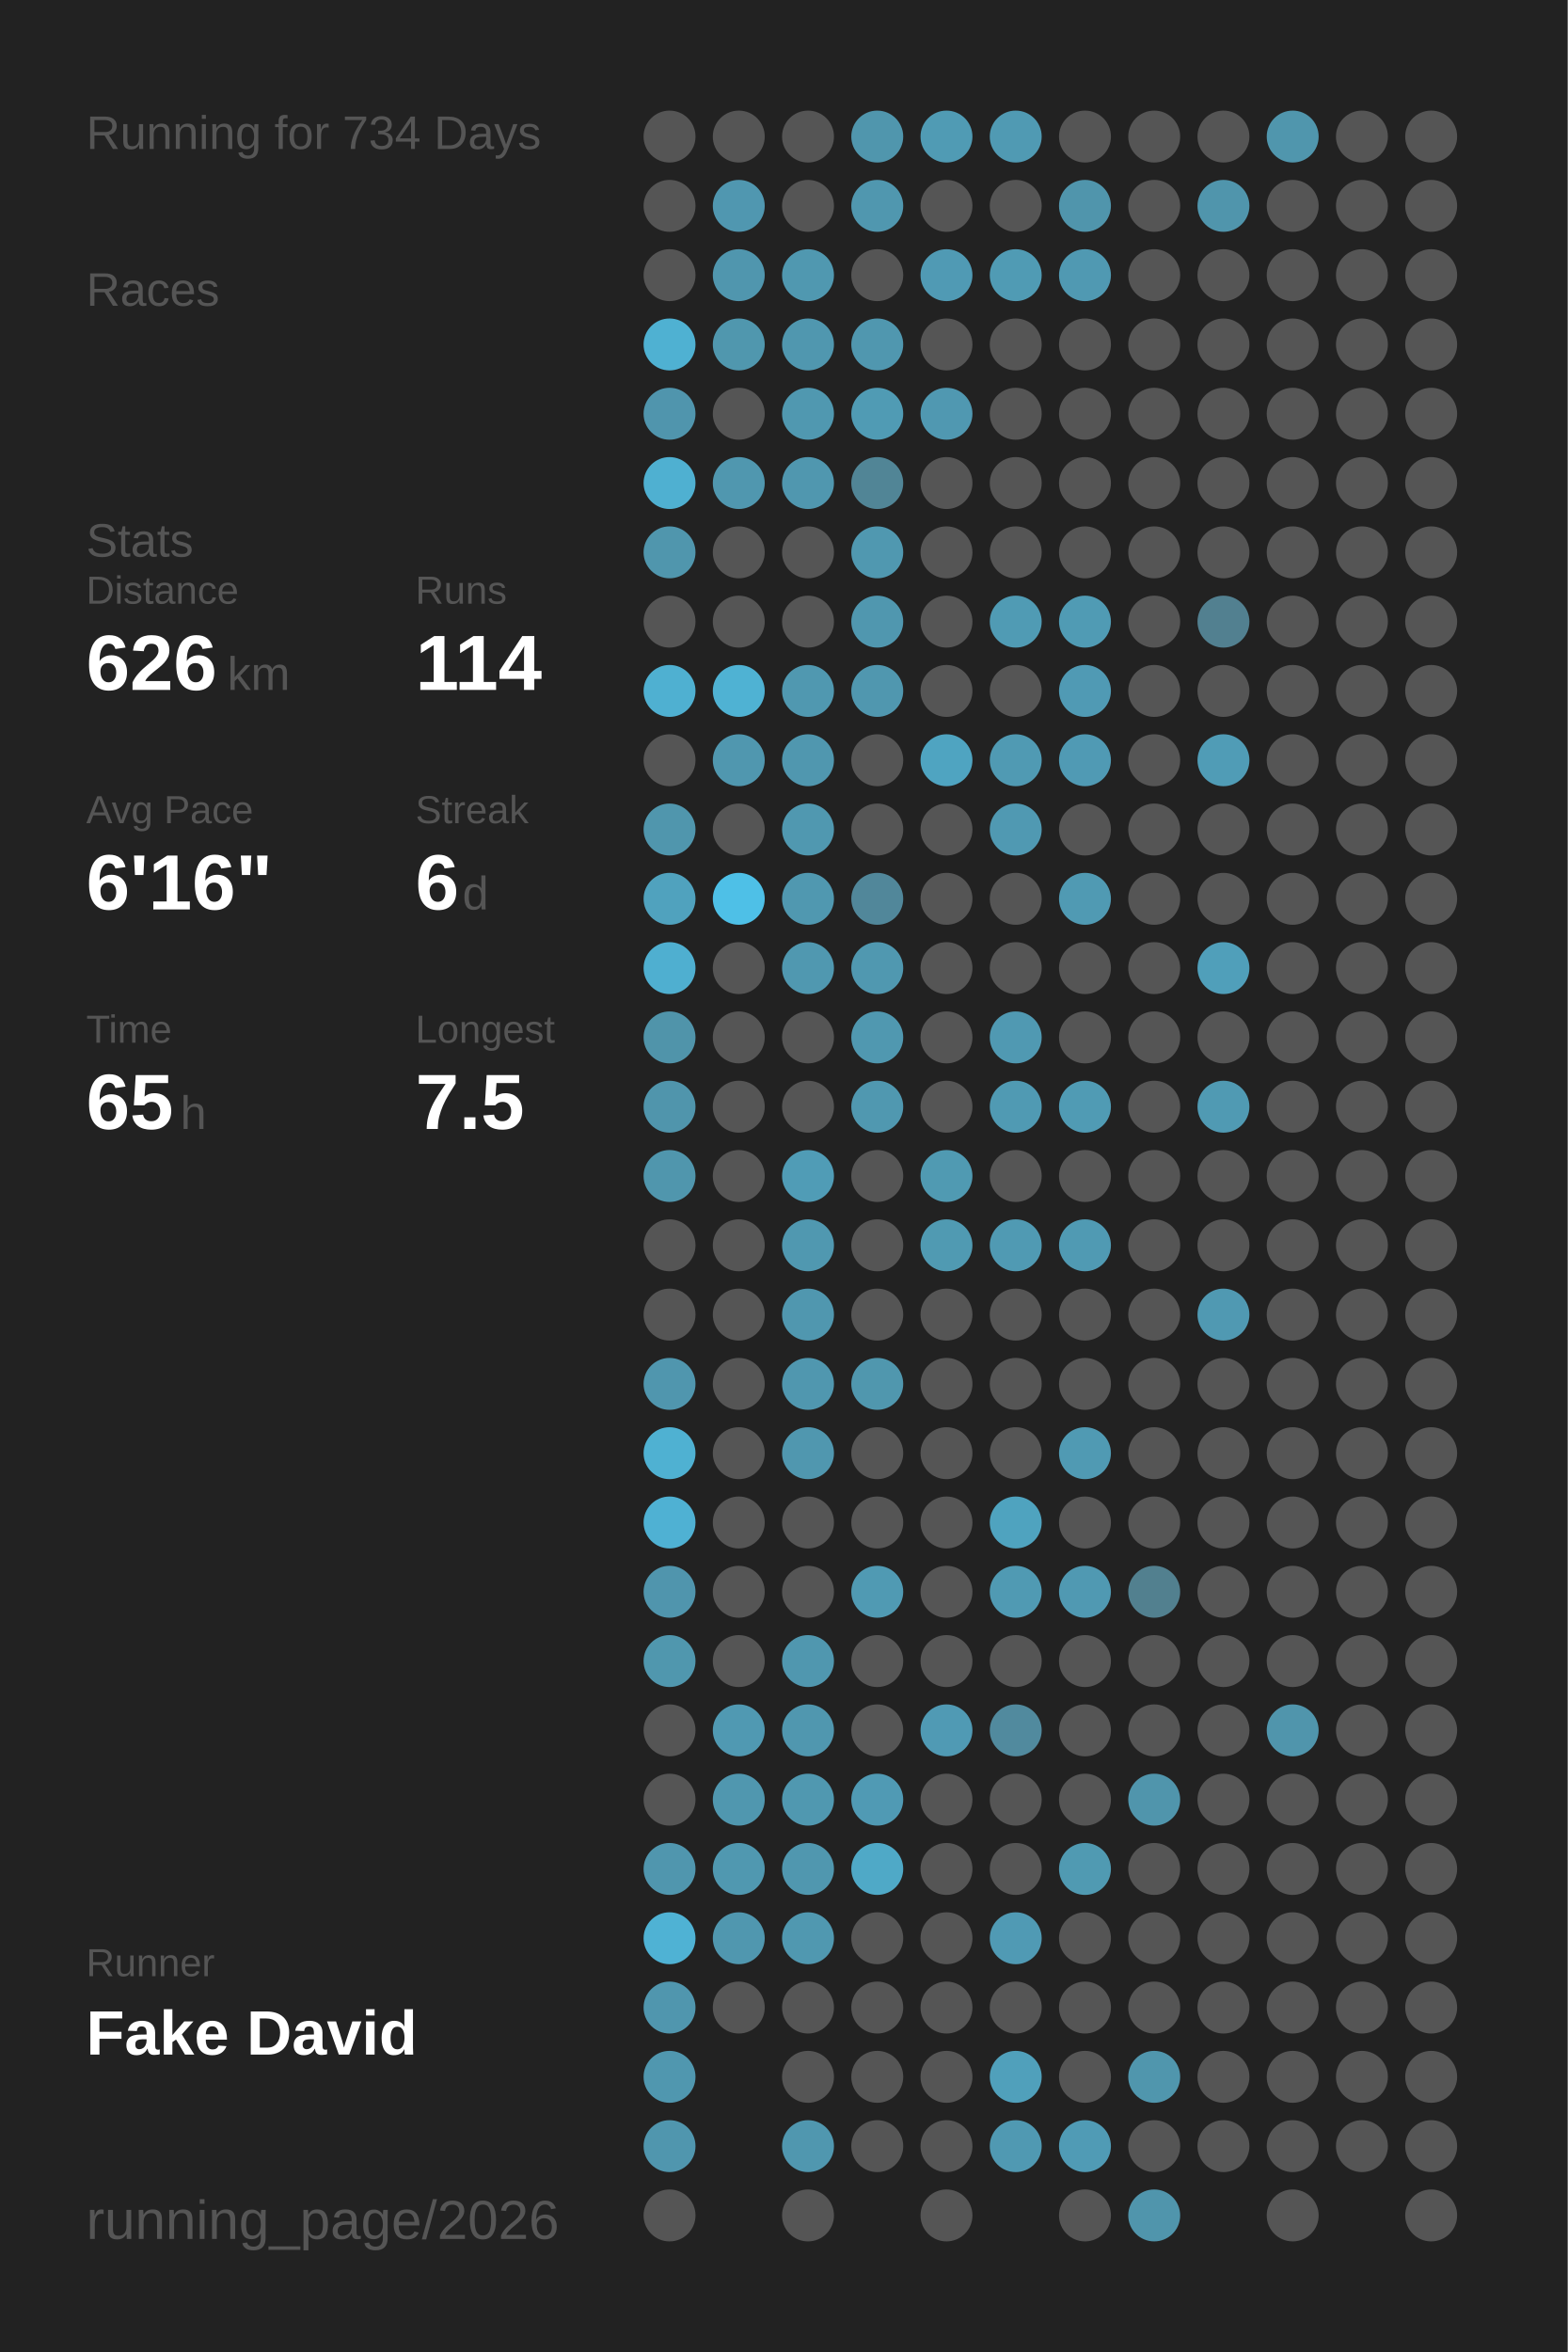
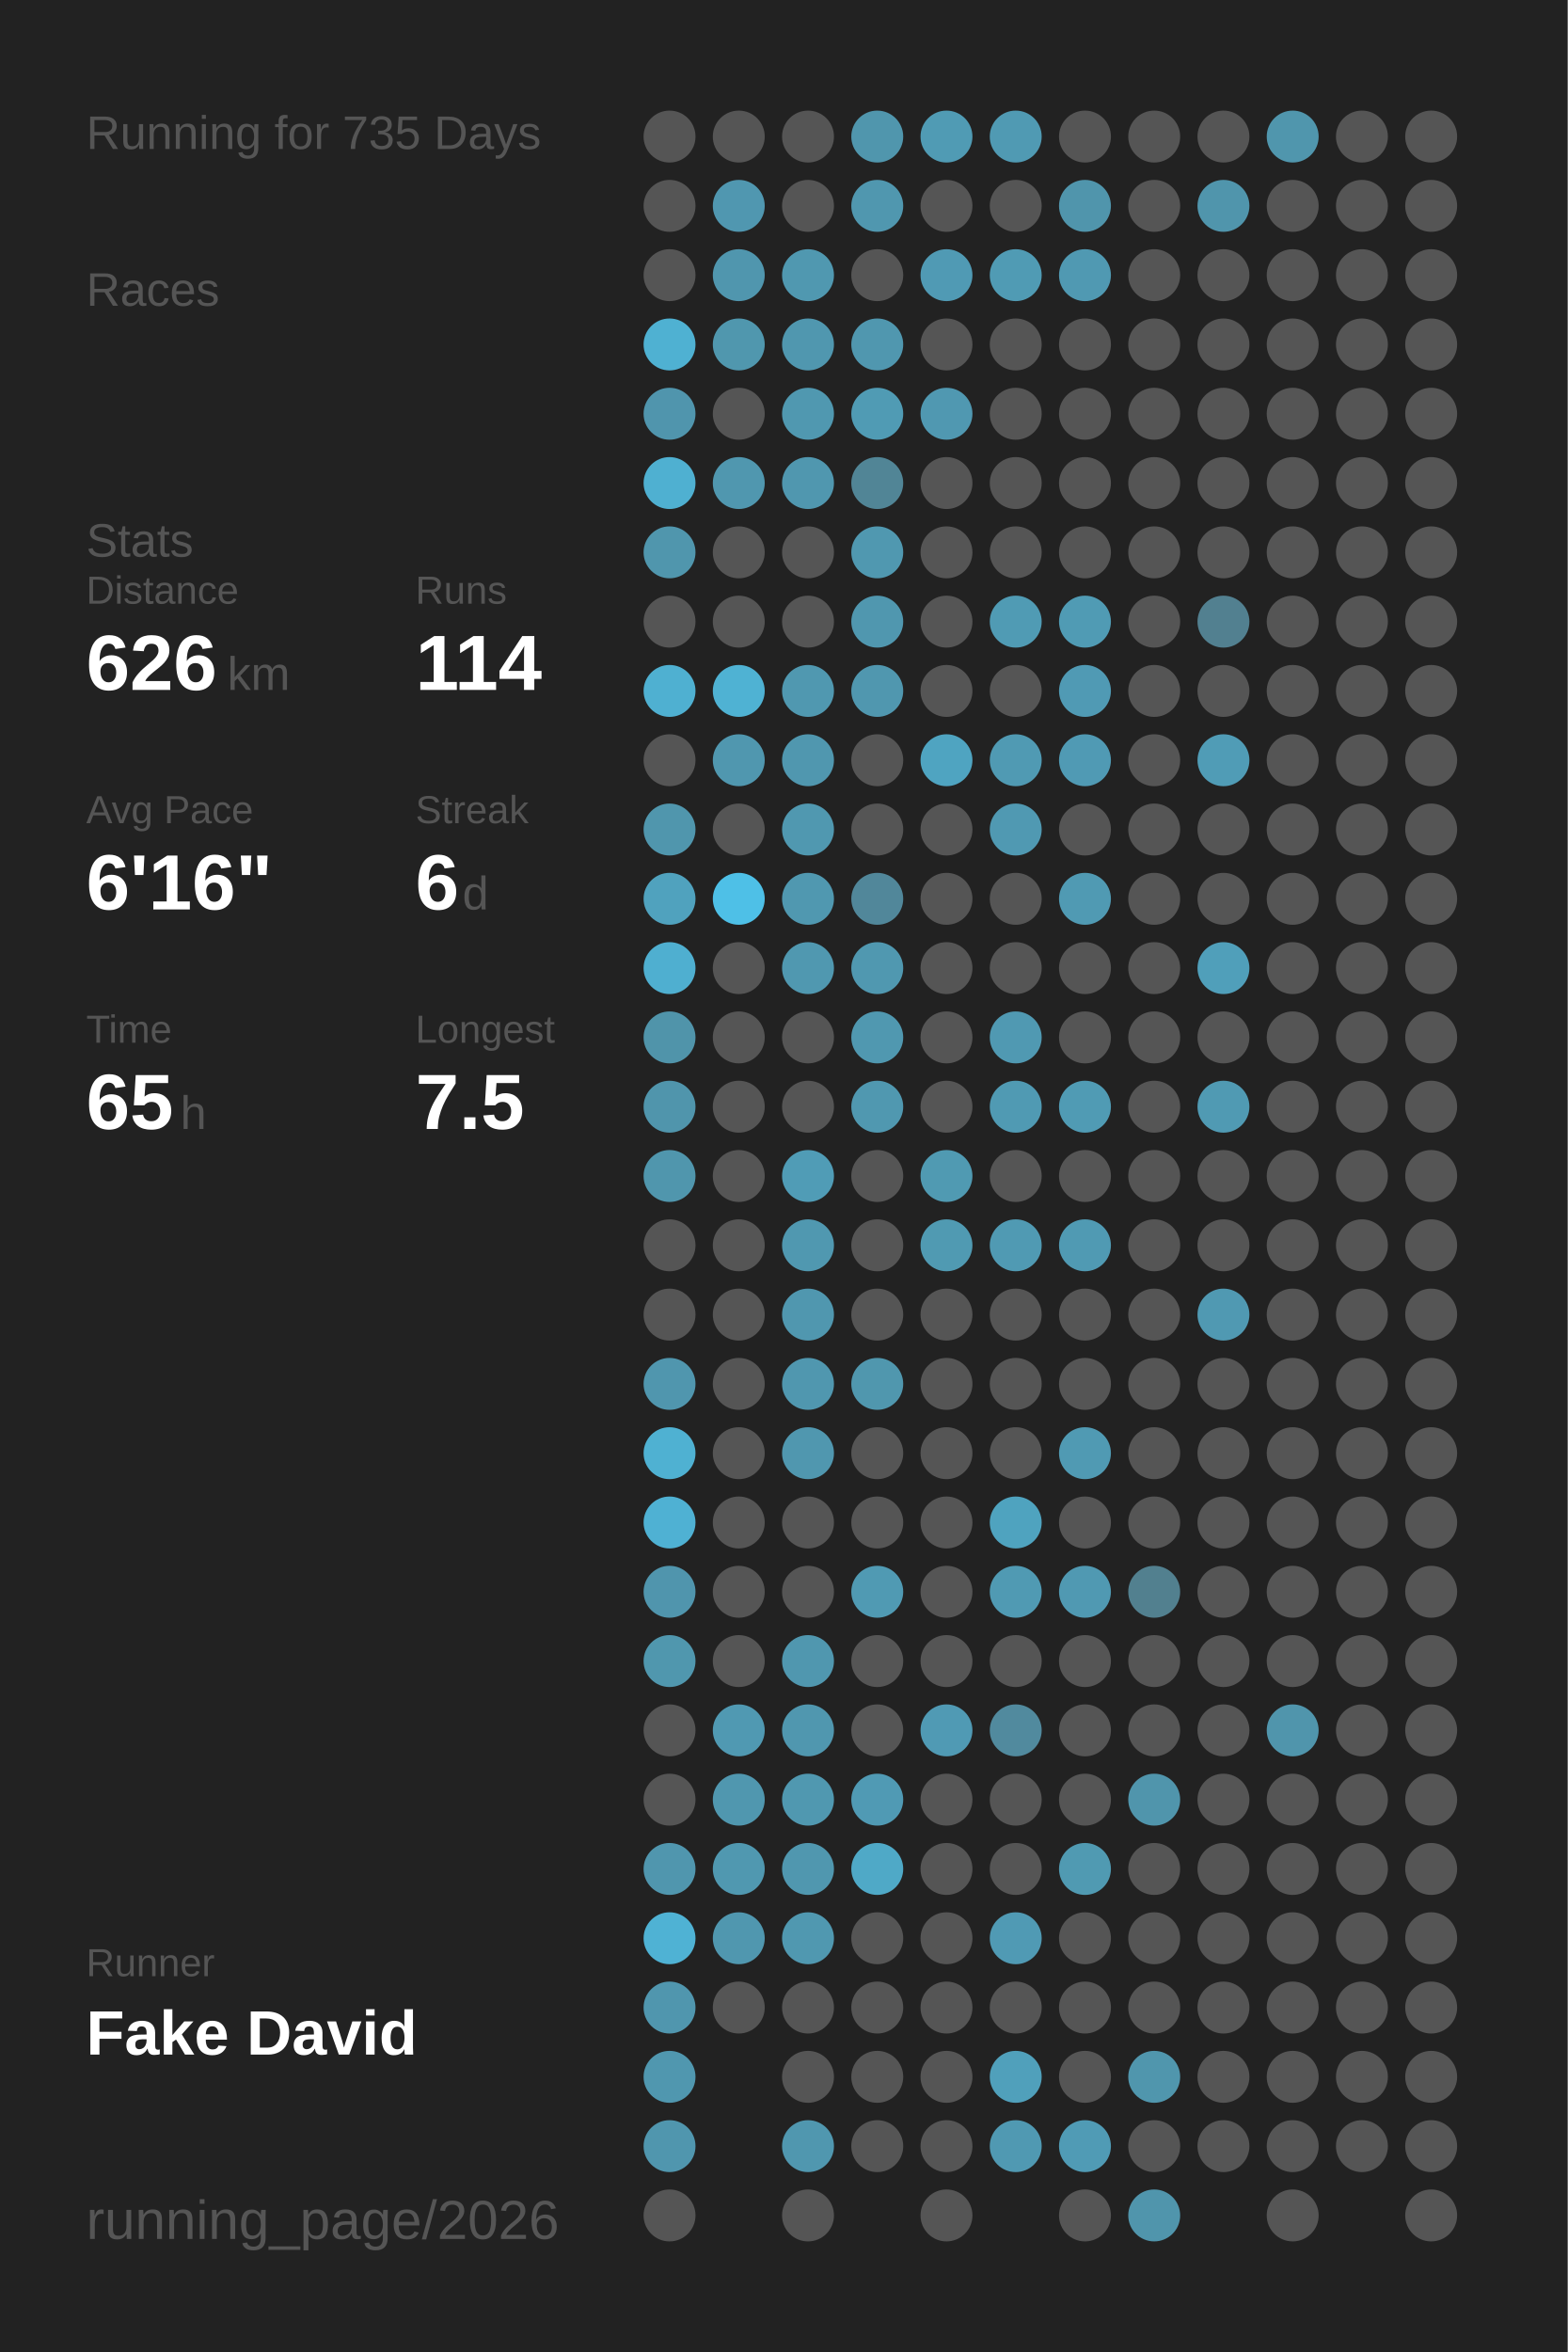
<svg xmlns="http://www.w3.org/2000/svg" baseProfile="full" height="300mm" version="1.1" viewBox="0,0,200,300" width="200mm">
  <defs />
  <rect fill="#222222" height="300" width="200" x="0" y="0" />
-   <text fill="#555555" style="font-size:6px; font-family:Arial;" x="11" y="19">Running for 734 Days</text>
+   <text fill="#555555" style="font-size:6px; font-family:Arial;" x="11" y="19">Running for 735 Days</text>
  <text fill="#555555" style="font-size:6px; font-family:Arial;" x="11" y="39">Races</text>
  <text fill="#555555" style="font-size:6px; font-family:Arial;" x="11" y="71">Stats</text>
  <text fill="#555555" style="font-size:5px; font-family:Arial;" x="11" y="77">Distance</text>
  <text fill="#FFFFFF" style="font-size:10px; font-family:Arial; font-weight:bold;" x="11" y="88">626</text>
  <text fill="#555555" style="font-size:6px; font-family:Arial;" x="29" y="88">km</text>
  <text fill="#555555" style="font-size:5px; font-family:Arial;" x="53" y="77">Runs</text>
  <text fill="#FFFFFF" style="font-size:10px; font-family:Arial; font-weight:bold;" x="53" y="88">114</text>
  <text fill="#555555" style="font-size:5px; font-family:Arial;" x="11" y="105">Avg Pace</text>
  <text fill="#FFFFFF" style="font-size:10px; font-family:Arial; font-weight:bold;" x="11" y="116">6'16"</text>
  <text fill="#555555" style="font-size:5px; font-family:Arial;" x="53" y="105">Streak</text>
  <text fill="#FFFFFF" style="font-size:10px; font-family:Arial; font-weight:bold;" x="53" y="116">6</text>
  <text fill="#555555" style="font-size:6px; font-family:Arial;" x="59" y="116">d</text>
  <text fill="#555555" style="font-size:5px; font-family:Arial;" x="11" y="133">Time</text>
  <text fill="#FFFFFF" style="font-size:10px; font-family:Arial; font-weight:bold;" x="11" y="144">65</text>
  <text fill="#555555" style="font-size:6px; font-family:Arial;" x="23" y="144">h</text>
  <text fill="#555555" style="font-size:5px; font-family:Arial;" x="53" y="133">Longest</text>
  <text fill="#FFFFFF" style="font-size:10px; font-family:Arial; font-weight:bold;" x="53" y="144">7.5</text>
  <text fill="#555555" style="font-size:5px; font-family:Arial;" x="11" y="252.065">Runner</text>
  <text fill="#FFFFFF" style="font-size:8px; font-family:Arial; font-weight:bold;" x="11" y="262.065">Fake David</text>
  <text fill="#555555" style="font-size:7px; font-family:Arial;" x="11" y="285.581">running_page/2026</text>
  <circle cx="85.417" cy="17.419" fill="#555555" r="3.312" />
  <circle cx="85.417" cy="26.258" fill="#555555" r="3.312" />
  <circle cx="85.417" cy="35.097" fill="#555555" r="3.312" />
  <circle cx="85.417" cy="43.935" fill="#4fb1d2" r="3.312" />
  <circle cx="85.417" cy="52.774" fill="#5095ad" r="3.312" />
  <circle cx="85.417" cy="61.613" fill="#4fb0d1" r="3.312" />
  <circle cx="85.417" cy="70.452" fill="#5096ad" r="3.312" />
  <circle cx="85.417" cy="79.29" fill="#555555" r="3.312" />
  <circle cx="85.417" cy="88.129" fill="#4fb0d1" r="3.312" />
  <circle cx="85.417" cy="96.968" fill="#555555" r="3.312" />
  <circle cx="85.417" cy="105.806" fill="#5096ad" r="3.312" />
  <circle cx="85.417" cy="114.645" fill="#50a2be" r="3.312" />
  <circle cx="85.417" cy="123.484" fill="#4fafd0" r="3.312" />
  <circle cx="85.417" cy="132.323" fill="#5094aa" r="3.312" />
  <circle cx="85.417" cy="141.161" fill="#5095ac" r="3.312" />
  <circle cx="85.417" cy="150" fill="#5096ad" r="3.312" />
  <circle cx="85.417" cy="158.839" fill="#555555" r="3.312" />
  <circle cx="85.417" cy="167.677" fill="#555555" r="3.312" />
  <circle cx="85.417" cy="176.516" fill="#5096ae" r="3.312" />
  <circle cx="85.417" cy="185.355" fill="#4fb1d2" r="3.312" />
  <circle cx="85.417" cy="194.194" fill="#4fb1d3" r="3.312" />
  <circle cx="85.417" cy="203.032" fill="#5095ad" r="3.312" />
  <circle cx="85.417" cy="211.871" fill="#5097ae" r="3.312" />
  <circle cx="85.417" cy="220.71" fill="#555555" r="3.312" />
  <circle cx="85.417" cy="229.548" fill="#555555" r="3.312" />
  <circle cx="85.417" cy="238.387" fill="#5096ae" r="3.312" />
  <circle cx="85.417" cy="247.226" fill="#4fb2d4" r="3.312" />
  <circle cx="85.417" cy="256.065" fill="#5096ae" r="3.312" />
  <circle cx="85.417" cy="264.903" fill="#5097af" r="3.312" />
  <circle cx="85.417" cy="273.742" fill="#5096ae" r="3.312" />
  <circle cx="85.417" cy="282.581" fill="#555555" r="3.312" />
  <circle cx="94.25" cy="17.419" fill="#555555" r="3.312" />
  <circle cx="94.25" cy="26.258" fill="#5097b0" r="3.312" />
  <circle cx="94.25" cy="35.097" fill="#5096ae" r="3.312" />
  <circle cx="94.25" cy="43.935" fill="#5097ae" r="3.312" />
  <circle cx="94.25" cy="52.774" fill="#555555" r="3.312" />
  <circle cx="94.25" cy="61.613" fill="#5097af" r="3.312" />
  <circle cx="94.25" cy="70.452" fill="#555555" r="3.312" />
  <circle cx="94.25" cy="79.29" fill="#555555" r="3.312" />
  <circle cx="94.25" cy="88.129" fill="#4fb2d3" r="3.312" />
  <circle cx="94.25" cy="96.968" fill="#5097af" r="3.312" />
  <circle cx="94.25" cy="105.806" fill="#555555" r="3.312" />
  <circle cx="94.25" cy="114.645" fill="#4ec0e7" r="3.312" />
  <circle cx="94.25" cy="123.484" fill="#555555" r="3.312" />
  <circle cx="94.25" cy="132.323" fill="#555555" r="3.312" />
  <circle cx="94.25" cy="141.161" fill="#555555" r="3.312" />
  <circle cx="94.25" cy="150" fill="#555555" r="3.312" />
  <circle cx="94.25" cy="158.839" fill="#555555" r="3.312" />
  <circle cx="94.25" cy="167.677" fill="#555555" r="3.312" />
  <circle cx="94.25" cy="176.516" fill="#555555" r="3.312" />
  <circle cx="94.25" cy="185.355" fill="#555555" r="3.312" />
  <circle cx="94.25" cy="194.194" fill="#555555" r="3.312" />
  <circle cx="94.25" cy="203.032" fill="#555555" r="3.312" />
  <circle cx="94.25" cy="211.871" fill="#555555" r="3.312" />
  <circle cx="94.25" cy="220.71" fill="#5099b2" r="3.312" />
  <circle cx="94.25" cy="229.548" fill="#5097af" r="3.312" />
  <circle cx="94.25" cy="238.387" fill="#5098b0" r="3.312" />
  <circle cx="94.25" cy="247.226" fill="#5097af" r="3.312" />
  <circle cx="94.25" cy="256.065" fill="#555555" r="3.312" />
  <circle cx="103.083" cy="17.419" fill="#555555" r="3.312" />
  <circle cx="103.083" cy="26.258" fill="#555555" r="3.312" />
  <circle cx="103.083" cy="35.097" fill="#5098b0" r="3.312" />
  <circle cx="103.083" cy="43.935" fill="#5097af" r="3.312" />
  <circle cx="103.083" cy="52.774" fill="#5098b0" r="3.312" />
  <circle cx="103.083" cy="61.613" fill="#5097af" r="3.312" />
  <circle cx="103.083" cy="70.452" fill="#555555" r="3.312" />
  <circle cx="103.083" cy="79.29" fill="#555555" r="3.312" />
  <circle cx="103.083" cy="88.129" fill="#5098b0" r="3.312" />
  <circle cx="103.083" cy="96.968" fill="#5097af" r="3.312" />
  <circle cx="103.083" cy="105.806" fill="#5098b0" r="3.312" />
  <circle cx="103.083" cy="114.645" fill="#5098b0" r="3.312" />
  <circle cx="103.083" cy="123.484" fill="#5098b0" r="3.312" />
  <circle cx="103.083" cy="132.323" fill="#555555" r="3.312" />
  <circle cx="103.083" cy="141.161" fill="#555555" r="3.312" />
  <circle cx="103.083" cy="150" fill="#509cb6" r="3.312" />
  <circle cx="103.083" cy="158.839" fill="#5098b0" r="3.312" />
  <circle cx="103.083" cy="167.677" fill="#5097af" r="3.312" />
  <circle cx="103.083" cy="176.516" fill="#5097af" r="3.312" />
  <circle cx="103.083" cy="185.355" fill="#5097af" r="3.312" />
  <circle cx="103.083" cy="194.194" fill="#555555" r="3.312" />
  <circle cx="103.083" cy="203.032" fill="#555555" r="3.312" />
  <circle cx="103.083" cy="211.871" fill="#5097af" r="3.312" />
  <circle cx="103.083" cy="220.71" fill="#5097af" r="3.312" />
  <circle cx="103.083" cy="229.548" fill="#5098b0" r="3.312" />
  <circle cx="103.083" cy="238.387" fill="#5097af" r="3.312" />
  <circle cx="103.083" cy="247.226" fill="#5098b0" r="3.312" />
  <circle cx="103.083" cy="256.065" fill="#555555" r="3.312" />
  <circle cx="103.083" cy="264.903" fill="#555555" r="3.312" />
  <circle cx="103.083" cy="273.742" fill="#5097af" r="3.312" />
  <circle cx="103.083" cy="282.581" fill="#555555" r="3.312" />
  <circle cx="111.917" cy="17.419" fill="#5096ad" r="3.312" />
  <circle cx="111.917" cy="26.258" fill="#5097af" r="3.312" />
  <circle cx="111.917" cy="35.097" fill="#555555" r="3.312" />
  <circle cx="111.917" cy="43.935" fill="#5097af" r="3.312" />
  <circle cx="111.917" cy="52.774" fill="#509bb4" r="3.312" />
  <circle cx="111.917" cy="61.613" fill="#518596" r="3.312" />
  <circle cx="111.917" cy="70.452" fill="#5098b0" r="3.312" />
  <circle cx="111.917" cy="79.29" fill="#5097af" r="3.312" />
  <circle cx="111.917" cy="88.129" fill="#5097af" r="3.312" />
  <circle cx="111.917" cy="96.968" fill="#555555" r="3.312" />
  <circle cx="111.917" cy="105.806" fill="#555555" r="3.312" />
  <circle cx="111.917" cy="114.645" fill="#51879a" r="3.312" />
  <circle cx="111.917" cy="123.484" fill="#5098b0" r="3.312" />
  <circle cx="111.917" cy="132.323" fill="#5098b0" r="3.312" />
  <circle cx="111.917" cy="141.161" fill="#5098b0" r="3.312" />
  <circle cx="111.917" cy="150" fill="#555555" r="3.312" />
  <circle cx="111.917" cy="158.839" fill="#555555" r="3.312" />
  <circle cx="111.917" cy="167.677" fill="#555555" r="3.312" />
  <circle cx="111.917" cy="176.516" fill="#5097ae" r="3.312" />
  <circle cx="111.917" cy="185.355" fill="#555555" r="3.312" />
  <circle cx="111.917" cy="194.194" fill="#555555" r="3.312" />
  <circle cx="111.917" cy="203.032" fill="#509ab3" r="3.312" />
  <circle cx="111.917" cy="211.871" fill="#555555" r="3.312" />
  <circle cx="111.917" cy="220.71" fill="#555555" r="3.312" />
  <circle cx="111.917" cy="229.548" fill="#509ab4" r="3.312" />
  <circle cx="111.917" cy="238.387" fill="#4fa9c7" r="3.312" />
  <circle cx="111.917" cy="247.226" fill="#555555" r="3.312" />
  <circle cx="111.917" cy="256.065" fill="#555555" r="3.312" />
  <circle cx="111.917" cy="264.903" fill="#555555" r="3.312" />
  <circle cx="111.917" cy="273.742" fill="#555555" r="3.312" />
  <circle cx="120.75" cy="17.419" fill="#509bb4" r="3.312" />
  <circle cx="120.75" cy="26.258" fill="#555555" r="3.312" />
  <circle cx="120.75" cy="35.097" fill="#509ab4" r="3.312" />
  <circle cx="120.75" cy="43.935" fill="#555555" r="3.312" />
  <circle cx="120.75" cy="52.774" fill="#5098b1" r="3.312" />
  <circle cx="120.75" cy="61.613" fill="#555555" r="3.312" />
  <circle cx="120.75" cy="70.452" fill="#555555" r="3.312" />
  <circle cx="120.75" cy="79.29" fill="#555555" r="3.312" />
  <circle cx="120.75" cy="88.129" fill="#555555" r="3.312" />
  <circle cx="120.75" cy="96.968" fill="#4fa4c1" r="3.312" />
  <circle cx="120.75" cy="105.806" fill="#555555" r="3.312" />
  <circle cx="120.75" cy="114.645" fill="#555555" r="3.312" />
  <circle cx="120.75" cy="123.484" fill="#555555" r="3.312" />
  <circle cx="120.75" cy="132.323" fill="#555555" r="3.312" />
  <circle cx="120.75" cy="141.161" fill="#555555" r="3.312" />
  <circle cx="120.75" cy="150" fill="#509ab2" r="3.312" />
  <circle cx="120.75" cy="158.839" fill="#509ab2" r="3.312" />
  <circle cx="120.75" cy="167.677" fill="#555555" r="3.312" />
  <circle cx="120.75" cy="176.516" fill="#555555" r="3.312" />
  <circle cx="120.75" cy="185.355" fill="#555555" r="3.312" />
  <circle cx="120.75" cy="194.194" fill="#555555" r="3.312" />
  <circle cx="120.75" cy="203.032" fill="#555555" r="3.312" />
  <circle cx="120.75" cy="211.871" fill="#555555" r="3.312" />
  <circle cx="120.75" cy="220.71" fill="#509ab4" r="3.312" />
  <circle cx="120.75" cy="229.548" fill="#555555" r="3.312" />
  <circle cx="120.75" cy="238.387" fill="#555555" r="3.312" />
  <circle cx="120.75" cy="247.226" fill="#555555" r="3.312" />
  <circle cx="120.75" cy="256.065" fill="#555555" r="3.312" />
  <circle cx="120.75" cy="264.903" fill="#555555" r="3.312" />
  <circle cx="120.75" cy="273.742" fill="#555555" r="3.312" />
  <circle cx="120.75" cy="282.581" fill="#555555" r="3.312" />
  <circle cx="129.583" cy="17.419" fill="#509ab3" r="3.312" />
  <circle cx="129.583" cy="26.258" fill="#555555" r="3.312" />
  <circle cx="129.583" cy="35.097" fill="#509bb4" r="3.312" />
  <circle cx="129.583" cy="43.935" fill="#555555" r="3.312" />
  <circle cx="129.583" cy="52.774" fill="#555555" r="3.312" />
  <circle cx="129.583" cy="61.613" fill="#555555" r="3.312" />
  <circle cx="129.583" cy="70.452" fill="#555555" r="3.312" />
  <circle cx="129.583" cy="79.29" fill="#509bb4" r="3.312" />
  <circle cx="129.583" cy="88.129" fill="#555555" r="3.312" />
  <circle cx="129.583" cy="96.968" fill="#509ab3" r="3.312" />
  <circle cx="129.583" cy="105.806" fill="#5099b2" r="3.312" />
  <circle cx="129.583" cy="114.645" fill="#555555" r="3.312" />
  <circle cx="129.583" cy="123.484" fill="#555555" r="3.312" />
  <circle cx="129.583" cy="132.323" fill="#5099b2" r="3.312" />
  <circle cx="129.583" cy="141.161" fill="#509ab3" r="3.312" />
  <circle cx="129.583" cy="150" fill="#555555" r="3.312" />
  <circle cx="129.583" cy="158.839" fill="#509ab3" r="3.312" />
  <circle cx="129.583" cy="167.677" fill="#555555" r="3.312" />
  <circle cx="129.583" cy="176.516" fill="#555555" r="3.312" />
  <circle cx="129.583" cy="185.355" fill="#555555" r="3.312" />
  <circle cx="129.583" cy="194.194" fill="#4fa3bf" r="3.312" />
  <circle cx="129.583" cy="203.032" fill="#509ab3" r="3.312" />
  <circle cx="129.583" cy="211.871" fill="#555555" r="3.312" />
  <circle cx="129.583" cy="220.71" fill="#518a9e" r="3.312" />
  <circle cx="129.583" cy="229.548" fill="#555555" r="3.312" />
  <circle cx="129.583" cy="238.387" fill="#555555" r="3.312" />
  <circle cx="129.583" cy="247.226" fill="#509ab4" r="3.312" />
  <circle cx="129.583" cy="256.065" fill="#555555" r="3.312" />
  <circle cx="129.583" cy="264.903" fill="#50a0bb" r="3.312" />
  <circle cx="129.583" cy="273.742" fill="#5099b2" r="3.312" />
  <circle cx="138.417" cy="17.419" fill="#555555" r="3.312" />
  <circle cx="138.417" cy="26.258" fill="#5095ac" r="3.312" />
  <circle cx="138.417" cy="35.097" fill="#5099b2" r="3.312" />
  <circle cx="138.417" cy="43.935" fill="#555555" r="3.312" />
  <circle cx="138.417" cy="52.774" fill="#555555" r="3.312" />
  <circle cx="138.417" cy="61.613" fill="#555555" r="3.312" />
  <circle cx="138.417" cy="70.452" fill="#555555" r="3.312" />
  <circle cx="138.417" cy="79.29" fill="#509bb4" r="3.312" />
  <circle cx="138.417" cy="88.129" fill="#509ab4" r="3.312" />
  <circle cx="138.417" cy="96.968" fill="#509ab4" r="3.312" />
  <circle cx="138.417" cy="105.806" fill="#555555" r="3.312" />
  <circle cx="138.417" cy="114.645" fill="#509ab3" r="3.312" />
  <circle cx="138.417" cy="123.484" fill="#555555" r="3.312" />
  <circle cx="138.417" cy="132.323" fill="#555555" r="3.312" />
  <circle cx="138.417" cy="141.161" fill="#509bb4" r="3.312" />
  <circle cx="138.417" cy="150" fill="#555555" r="3.312" />
  <circle cx="138.417" cy="158.839" fill="#509ab3" r="3.312" />
  <circle cx="138.417" cy="167.677" fill="#555555" r="3.312" />
  <circle cx="138.417" cy="176.516" fill="#555555" r="3.312" />
  <circle cx="138.417" cy="185.355" fill="#509ab3" r="3.312" />
  <circle cx="138.417" cy="194.194" fill="#555555" r="3.312" />
  <circle cx="138.417" cy="203.032" fill="#5099b2" r="3.312" />
  <circle cx="138.417" cy="211.871" fill="#555555" r="3.312" />
  <circle cx="138.417" cy="220.71" fill="#555555" r="3.312" />
  <circle cx="138.417" cy="229.548" fill="#555555" r="3.312" />
  <circle cx="138.417" cy="238.387" fill="#509ab2" r="3.312" />
  <circle cx="138.417" cy="247.226" fill="#555555" r="3.312" />
  <circle cx="138.417" cy="256.065" fill="#555555" r="3.312" />
  <circle cx="138.417" cy="264.903" fill="#555555" r="3.312" />
  <circle cx="138.417" cy="273.742" fill="#509bb5" r="3.312" />
  <circle cx="138.417" cy="282.581" fill="#555555" r="3.312" />
  <circle cx="147.25" cy="17.419" fill="#555555" r="3.312" />
  <circle cx="147.25" cy="26.258" fill="#555555" r="3.312" />
  <circle cx="147.25" cy="35.097" fill="#555555" r="3.312" />
  <circle cx="147.25" cy="43.935" fill="#555555" r="3.312" />
  <circle cx="147.25" cy="52.774" fill="#555555" r="3.312" />
  <circle cx="147.25" cy="61.613" fill="#555555" r="3.312" />
  <circle cx="147.25" cy="70.452" fill="#555555" r="3.312" />
  <circle cx="147.25" cy="79.29" fill="#555555" r="3.312" />
  <circle cx="147.25" cy="88.129" fill="#555555" r="3.312" />
  <circle cx="147.25" cy="96.968" fill="#555555" r="3.312" />
  <circle cx="147.25" cy="105.806" fill="#555555" r="3.312" />
  <circle cx="147.25" cy="114.645" fill="#555555" r="3.312" />
  <circle cx="147.25" cy="123.484" fill="#555555" r="3.312" />
  <circle cx="147.25" cy="132.323" fill="#555555" r="3.312" />
  <circle cx="147.25" cy="141.161" fill="#555555" r="3.312" />
  <circle cx="147.25" cy="150" fill="#555555" r="3.312" />
  <circle cx="147.25" cy="158.839" fill="#555555" r="3.312" />
  <circle cx="147.25" cy="167.677" fill="#555555" r="3.312" />
  <circle cx="147.25" cy="176.516" fill="#555555" r="3.312" />
  <circle cx="147.25" cy="185.355" fill="#555555" r="3.312" />
  <circle cx="147.25" cy="194.194" fill="#555555" r="3.312" />
  <circle cx="147.25" cy="203.032" fill="#52808f" r="3.312" />
  <circle cx="147.25" cy="211.871" fill="#555555" r="3.312" />
  <circle cx="147.25" cy="220.71" fill="#555555" r="3.312" />
  <circle cx="147.25" cy="229.548" fill="#5095ac" r="3.312" />
  <circle cx="147.25" cy="238.387" fill="#555555" r="3.312" />
  <circle cx="147.25" cy="247.226" fill="#555555" r="3.312" />
  <circle cx="147.25" cy="256.065" fill="#555555" r="3.312" />
  <circle cx="147.25" cy="264.903" fill="#5096ad" r="3.312" />
  <circle cx="147.25" cy="273.742" fill="#555555" r="3.312" />
  <circle cx="147.25" cy="282.581" fill="#5095ac" r="3.312" />
  <circle cx="156.083" cy="17.419" fill="#555555" r="3.312" />
  <circle cx="156.083" cy="26.258" fill="#5095ac" r="3.312" />
  <circle cx="156.083" cy="35.097" fill="#555555" r="3.312" />
  <circle cx="156.083" cy="43.935" fill="#555555" r="3.312" />
  <circle cx="156.083" cy="52.774" fill="#555555" r="3.312" />
  <circle cx="156.083" cy="61.613" fill="#555555" r="3.312" />
  <circle cx="156.083" cy="70.452" fill="#555555" r="3.312" />
  <circle cx="156.083" cy="79.29" fill="#528090" r="3.312" />
  <circle cx="156.083" cy="88.129" fill="#555555" r="3.312" />
  <circle cx="156.083" cy="96.968" fill="#509cb6" r="3.312" />
  <circle cx="156.083" cy="105.806" fill="#555555" r="3.312" />
  <circle cx="156.083" cy="114.645" fill="#555555" r="3.312" />
  <circle cx="156.083" cy="123.484" fill="#509fba" r="3.312" />
  <circle cx="156.083" cy="132.323" fill="#555555" r="3.312" />
  <circle cx="156.083" cy="141.161" fill="#509ab3" r="3.312" />
  <circle cx="156.083" cy="150" fill="#555555" r="3.312" />
  <circle cx="156.083" cy="158.839" fill="#555555" r="3.312" />
  <circle cx="156.083" cy="167.677" fill="#5099b2" r="3.312" />
  <circle cx="156.083" cy="176.516" fill="#555555" r="3.312" />
  <circle cx="156.083" cy="185.355" fill="#555555" r="3.312" />
  <circle cx="156.083" cy="194.194" fill="#555555" r="3.312" />
  <circle cx="156.083" cy="203.032" fill="#555555" r="3.312" />
  <circle cx="156.083" cy="211.871" fill="#555555" r="3.312" />
  <circle cx="156.083" cy="220.71" fill="#555555" r="3.312" />
  <circle cx="156.083" cy="229.548" fill="#555555" r="3.312" />
  <circle cx="156.083" cy="238.387" fill="#555555" r="3.312" />
  <circle cx="156.083" cy="247.226" fill="#555555" r="3.312" />
  <circle cx="156.083" cy="256.065" fill="#555555" r="3.312" />
  <circle cx="156.083" cy="264.903" fill="#555555" r="3.312" />
  <circle cx="156.083" cy="273.742" fill="#555555" r="3.312" />
  <circle cx="164.917" cy="17.419" fill="#5096ad" r="3.312" />
  <circle cx="164.917" cy="26.258" fill="#555555" r="3.312" />
  <circle cx="164.917" cy="35.097" fill="#555555" r="3.312" />
  <circle cx="164.917" cy="43.935" fill="#555555" r="3.312" />
  <circle cx="164.917" cy="52.774" fill="#555555" r="3.312" />
  <circle cx="164.917" cy="61.613" fill="#555555" r="3.312" />
  <circle cx="164.917" cy="70.452" fill="#555555" r="3.312" />
  <circle cx="164.917" cy="79.29" fill="#555555" r="3.312" />
  <circle cx="164.917" cy="88.129" fill="#555555" r="3.312" />
  <circle cx="164.917" cy="96.968" fill="#555555" r="3.312" />
  <circle cx="164.917" cy="105.806" fill="#555555" r="3.312" />
  <circle cx="164.917" cy="114.645" fill="#555555" r="3.312" />
  <circle cx="164.917" cy="123.484" fill="#555555" r="3.312" />
  <circle cx="164.917" cy="132.323" fill="#555555" r="3.312" />
  <circle cx="164.917" cy="141.161" fill="#555555" r="3.312" />
  <circle cx="164.917" cy="150" fill="#555555" r="3.312" />
  <circle cx="164.917" cy="158.839" fill="#555555" r="3.312" />
  <circle cx="164.917" cy="167.677" fill="#555555" r="3.312" />
  <circle cx="164.917" cy="176.516" fill="#555555" r="3.312" />
  <circle cx="164.917" cy="185.355" fill="#555555" r="3.312" />
  <circle cx="164.917" cy="194.194" fill="#555555" r="3.312" />
  <circle cx="164.917" cy="203.032" fill="#555555" r="3.312" />
  <circle cx="164.917" cy="211.871" fill="#555555" r="3.312" />
  <circle cx="164.917" cy="220.71" fill="#5095ac" r="3.312" />
  <circle cx="164.917" cy="229.548" fill="#555555" r="3.312" />
  <circle cx="164.917" cy="238.387" fill="#555555" r="3.312" />
  <circle cx="164.917" cy="247.226" fill="#555555" r="3.312" />
  <circle cx="164.917" cy="256.065" fill="#555555" r="3.312" />
  <circle cx="164.917" cy="264.903" fill="#555555" r="3.312" />
  <circle cx="164.917" cy="273.742" fill="#555555" r="3.312" />
  <circle cx="164.917" cy="282.581" fill="#555555" r="3.312" />
  <circle cx="173.75" cy="17.419" fill="#555555" r="3.312" />
  <circle cx="173.75" cy="26.258" fill="#555555" r="3.312" />
  <circle cx="173.75" cy="35.097" fill="#555555" r="3.312" />
  <circle cx="173.75" cy="43.935" fill="#555555" r="3.312" />
  <circle cx="173.75" cy="52.774" fill="#555555" r="3.312" />
  <circle cx="173.75" cy="61.613" fill="#555555" r="3.312" />
  <circle cx="173.75" cy="70.452" fill="#555555" r="3.312" />
  <circle cx="173.75" cy="79.29" fill="#555555" r="3.312" />
  <circle cx="173.75" cy="88.129" fill="#555555" r="3.312" />
  <circle cx="173.75" cy="96.968" fill="#555555" r="3.312" />
  <circle cx="173.75" cy="105.806" fill="#555555" r="3.312" />
  <circle cx="173.75" cy="114.645" fill="#555555" r="3.312" />
  <circle cx="173.75" cy="123.484" fill="#555555" r="3.312" />
  <circle cx="173.75" cy="132.323" fill="#555555" r="3.312" />
  <circle cx="173.75" cy="141.161" fill="#555555" r="3.312" />
  <circle cx="173.75" cy="150" fill="#555555" r="3.312" />
  <circle cx="173.75" cy="158.839" fill="#555555" r="3.312" />
  <circle cx="173.75" cy="167.677" fill="#555555" r="3.312" />
  <circle cx="173.75" cy="176.516" fill="#555555" r="3.312" />
  <circle cx="173.75" cy="185.355" fill="#555555" r="3.312" />
  <circle cx="173.75" cy="194.194" fill="#555555" r="3.312" />
  <circle cx="173.75" cy="203.032" fill="#555555" r="3.312" />
  <circle cx="173.75" cy="211.871" fill="#555555" r="3.312" />
  <circle cx="173.75" cy="220.71" fill="#555555" r="3.312" />
  <circle cx="173.75" cy="229.548" fill="#555555" r="3.312" />
  <circle cx="173.75" cy="238.387" fill="#555555" r="3.312" />
  <circle cx="173.75" cy="247.226" fill="#555555" r="3.312" />
  <circle cx="173.75" cy="256.065" fill="#555555" r="3.312" />
  <circle cx="173.75" cy="264.903" fill="#555555" r="3.312" />
  <circle cx="173.75" cy="273.742" fill="#555555" r="3.312" />
  <circle cx="182.583" cy="17.419" fill="#555555" r="3.312" />
  <circle cx="182.583" cy="26.258" fill="#555555" r="3.312" />
  <circle cx="182.583" cy="35.097" fill="#555555" r="3.312" />
  <circle cx="182.583" cy="43.935" fill="#555555" r="3.312" />
  <circle cx="182.583" cy="52.774" fill="#555555" r="3.312" />
  <circle cx="182.583" cy="61.613" fill="#555555" r="3.312" />
  <circle cx="182.583" cy="70.452" fill="#555555" r="3.312" />
  <circle cx="182.583" cy="79.29" fill="#555555" r="3.312" />
  <circle cx="182.583" cy="88.129" fill="#555555" r="3.312" />
  <circle cx="182.583" cy="96.968" fill="#555555" r="3.312" />
  <circle cx="182.583" cy="105.806" fill="#555555" r="3.312" />
  <circle cx="182.583" cy="114.645" fill="#555555" r="3.312" />
  <circle cx="182.583" cy="123.484" fill="#555555" r="3.312" />
  <circle cx="182.583" cy="132.323" fill="#555555" r="3.312" />
  <circle cx="182.583" cy="141.161" fill="#555555" r="3.312" />
  <circle cx="182.583" cy="150" fill="#555555" r="3.312" />
  <circle cx="182.583" cy="158.839" fill="#555555" r="3.312" />
  <circle cx="182.583" cy="167.677" fill="#555555" r="3.312" />
  <circle cx="182.583" cy="176.516" fill="#555555" r="3.312" />
  <circle cx="182.583" cy="185.355" fill="#555555" r="3.312" />
  <circle cx="182.583" cy="194.194" fill="#555555" r="3.312" />
  <circle cx="182.583" cy="203.032" fill="#555555" r="3.312" />
  <circle cx="182.583" cy="211.871" fill="#555555" r="3.312" />
  <circle cx="182.583" cy="220.71" fill="#555555" r="3.312" />
  <circle cx="182.583" cy="229.548" fill="#555555" r="3.312" />
  <circle cx="182.583" cy="238.387" fill="#555555" r="3.312" />
  <circle cx="182.583" cy="247.226" fill="#555555" r="3.312" />
  <circle cx="182.583" cy="256.065" fill="#555555" r="3.312" />
  <circle cx="182.583" cy="264.903" fill="#555555" r="3.312" />
  <circle cx="182.583" cy="273.742" fill="#555555" r="3.312" />
  <circle cx="182.583" cy="282.581" fill="#555555" r="3.312" />
</svg>
